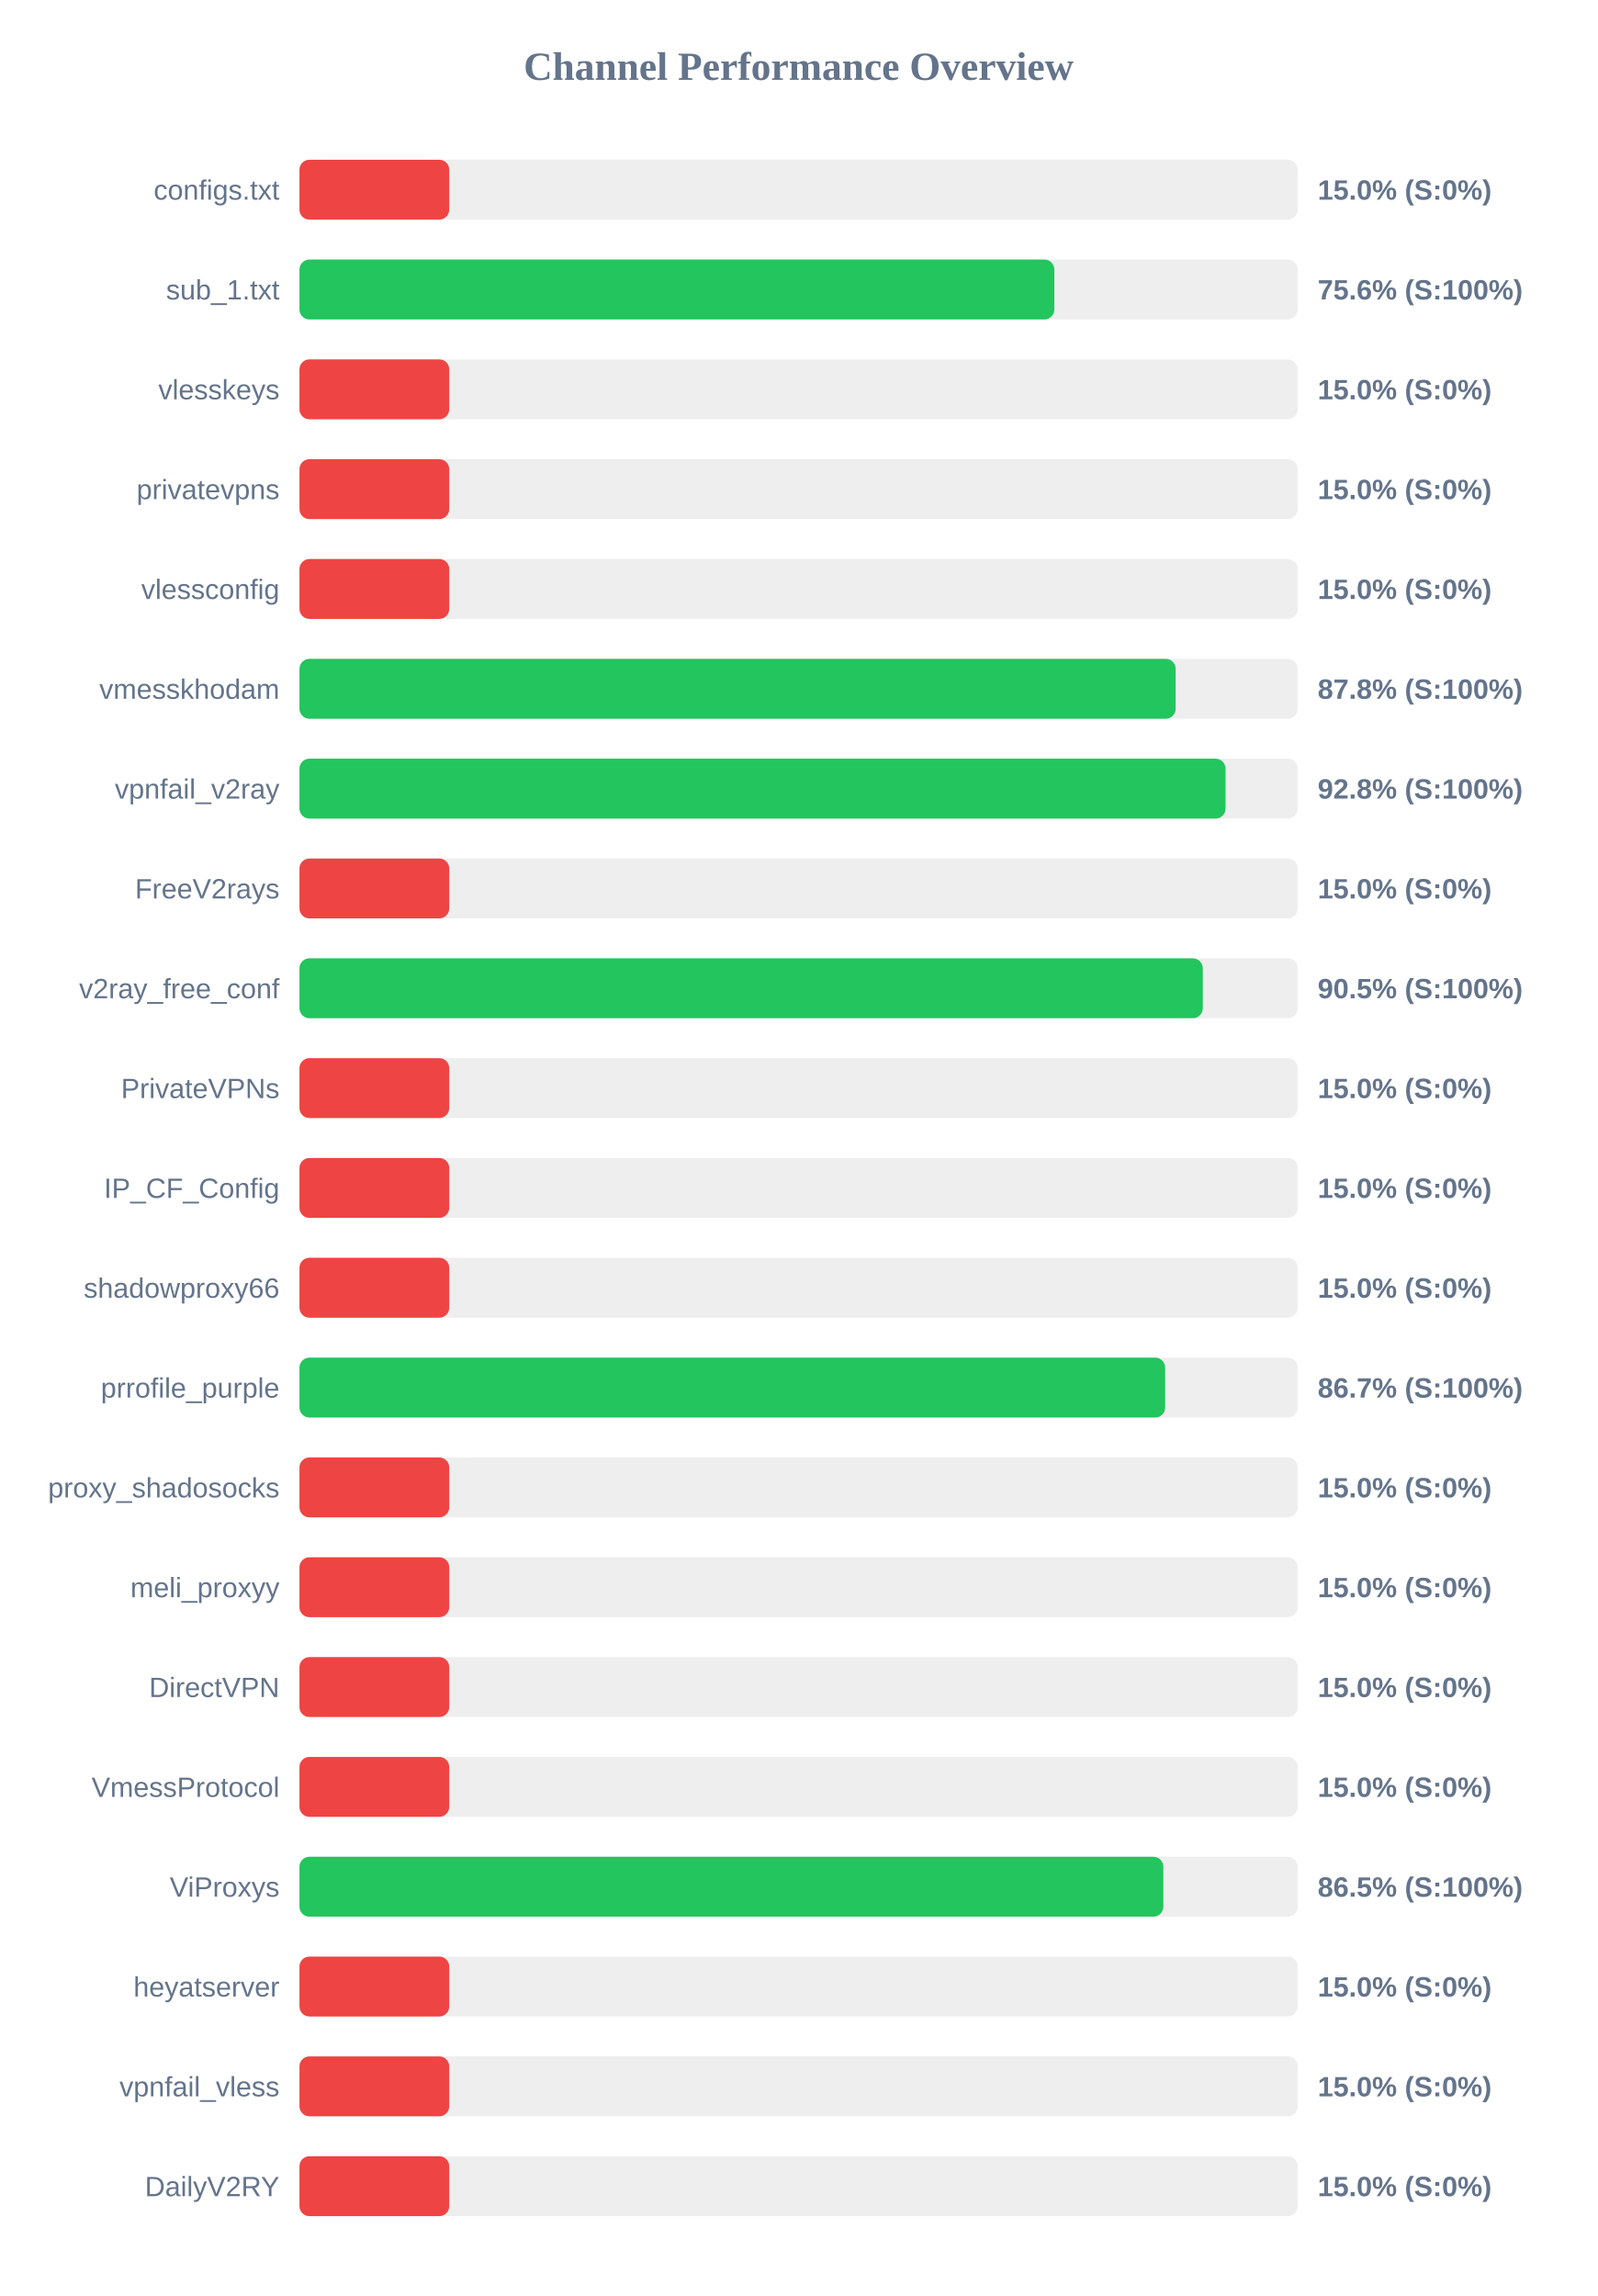
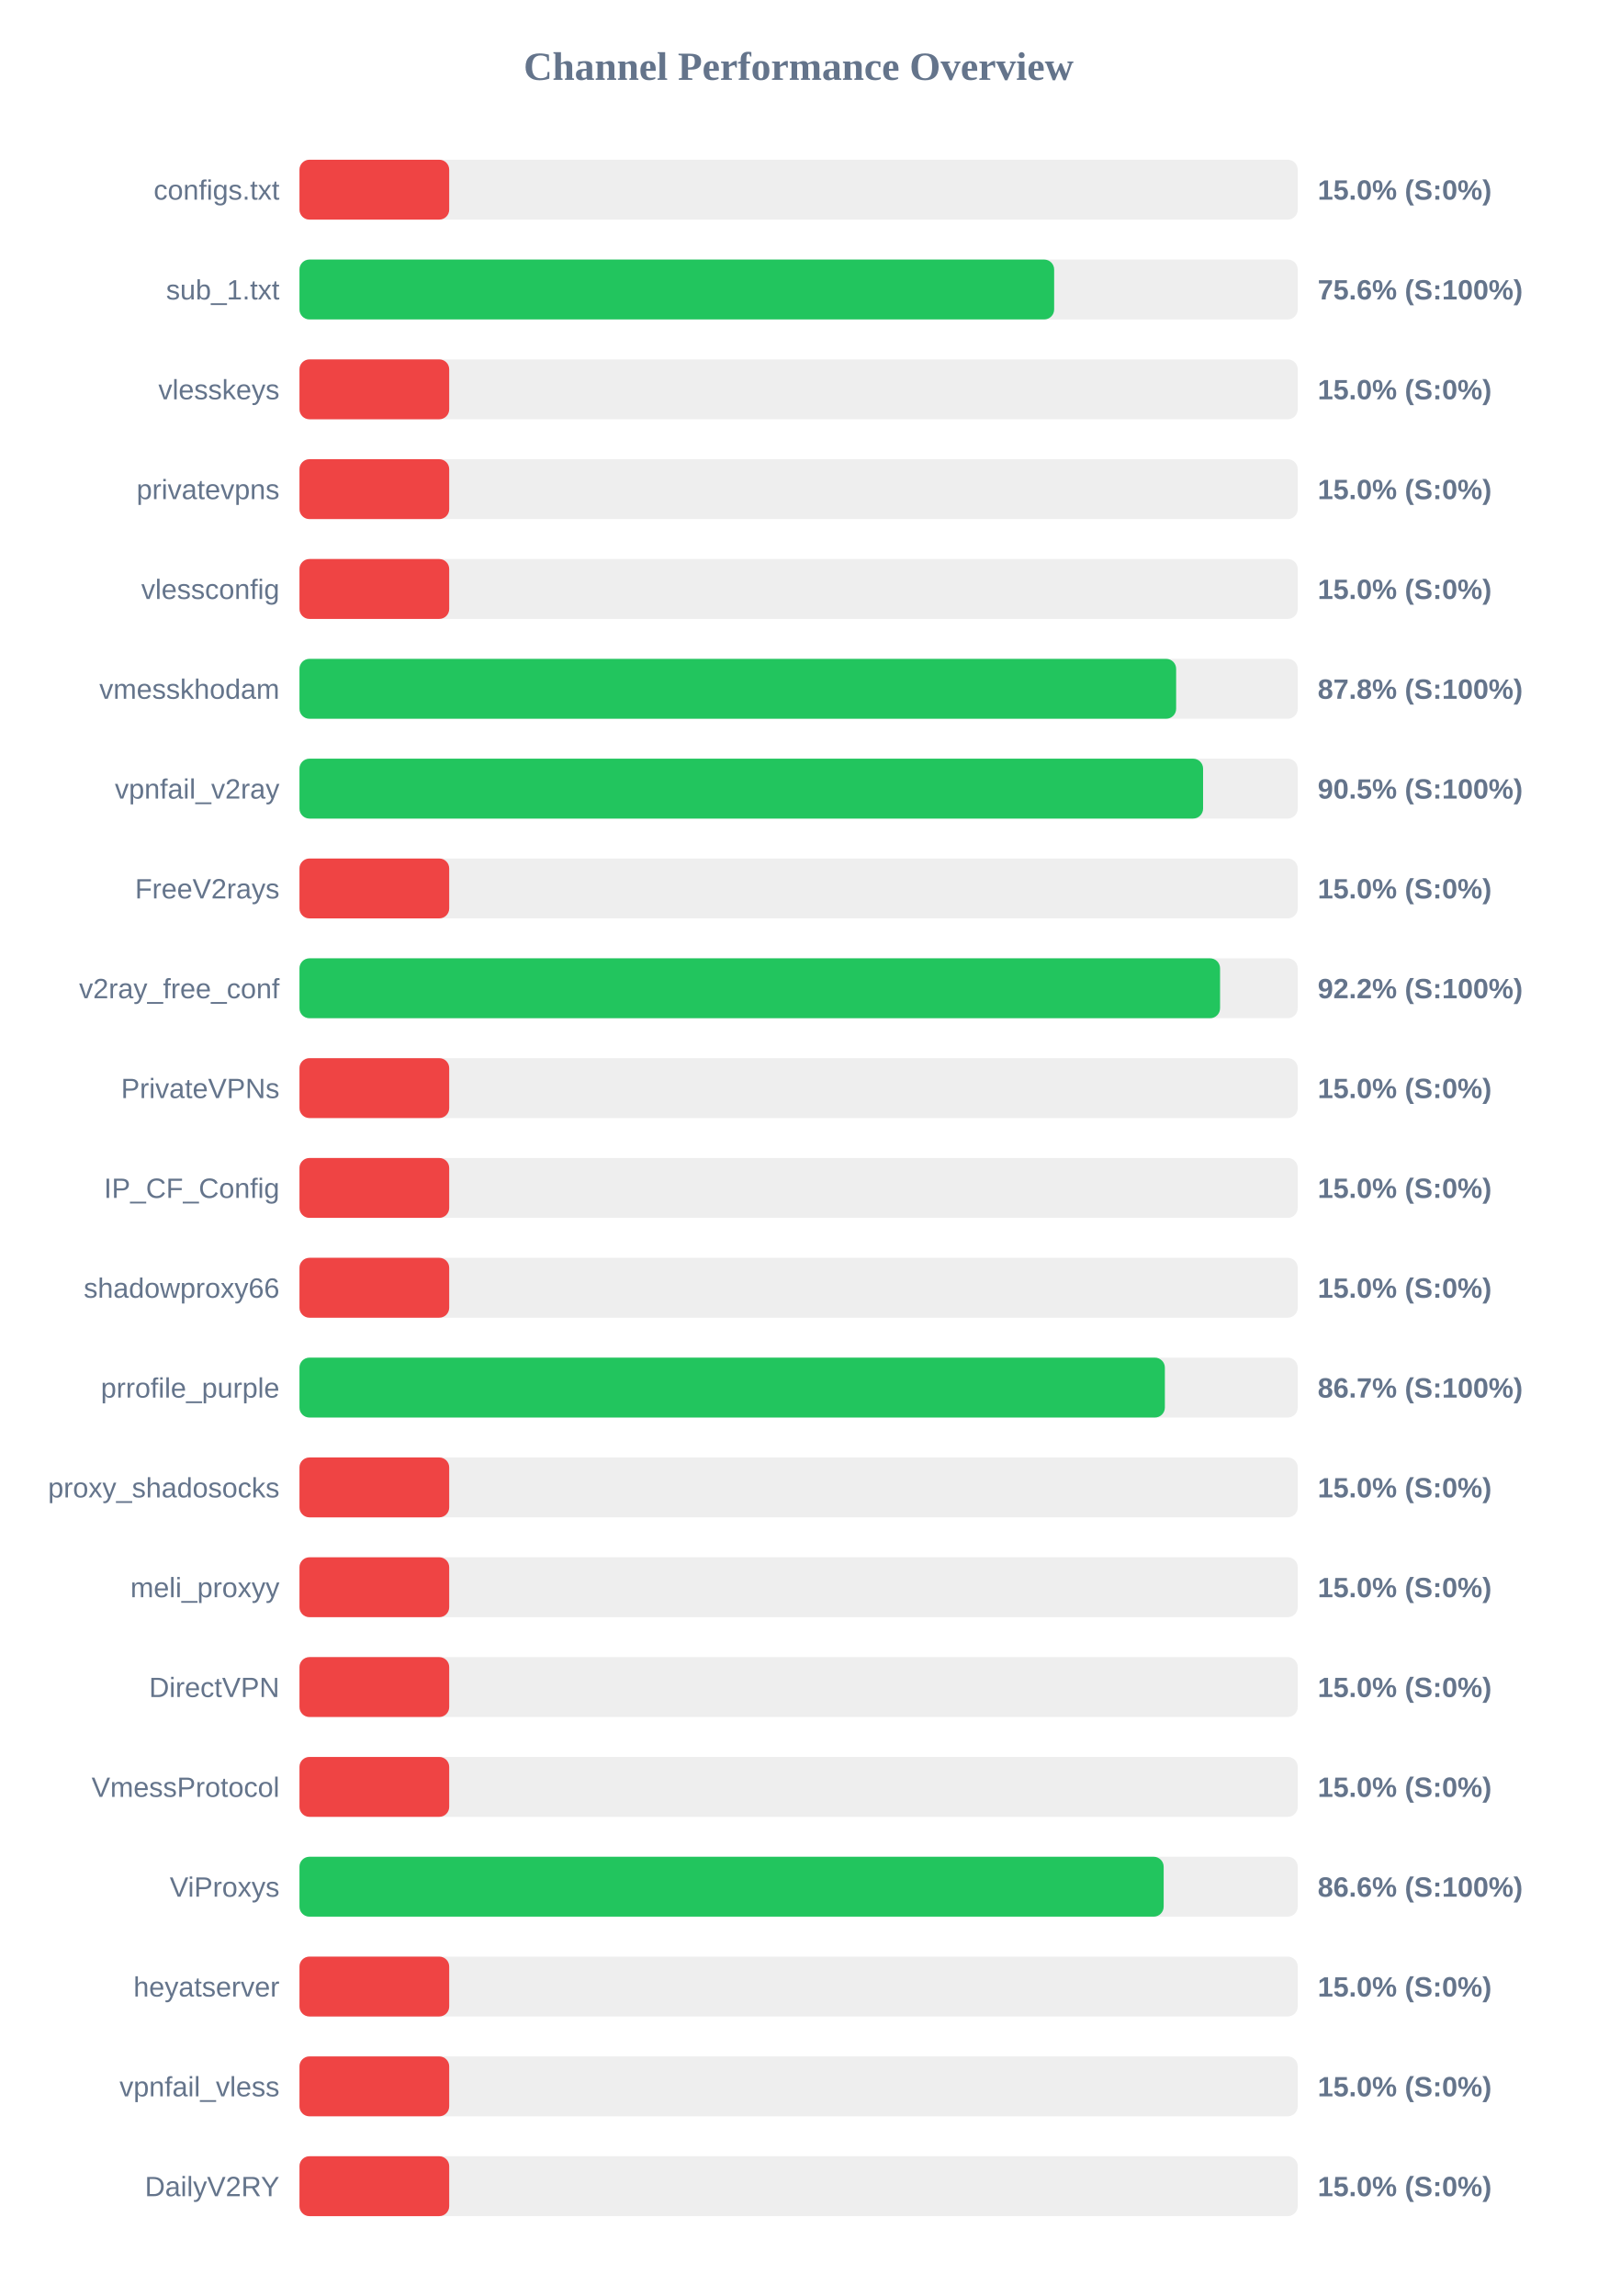
<svg xmlns="http://www.w3.org/2000/svg" width="800" height="1150" version="1.1">
  <style>
        .row { font: 14px Arial; fill: #64748b; }
        .score { font: bold 14px Arial; fill: #64748b; }
    </style>
  <text x="400" y="40" text-anchor="middle" font-size="20px" font-weight="bold" fill="#64748b">Channel Performance Overview</text>
  <rect x="150" y="80" width="500" height="30" fill="#eee" rx="5" />
  <rect x="150" y="80" width="75.0" height="30" fill="#ef4444" rx="5" />
  <text x="140" y="100" text-anchor="end" class="row">configs.txt</text>
  <text x="660" y="100" text-anchor="start" class="score">15.0% (S:0%)</text>
  <rect x="150" y="130" width="500" height="30" fill="#eee" rx="5" />
-   <rect x="150" y="130" width="378.1" height="30" fill="#22c55e" rx="5" />
+   <rect x="150" y="130" width="378.0" height="30" fill="#22c55e" rx="5" />
  <text x="140" y="150" text-anchor="end" class="row">sub_1.txt</text>
  <text x="660" y="150" text-anchor="start" class="score">75.6% (S:100%)</text>
  <rect x="150" y="180" width="500" height="30" fill="#eee" rx="5" />
  <rect x="150" y="180" width="75.0" height="30" fill="#ef4444" rx="5" />
  <text x="140" y="200" text-anchor="end" class="row">vlesskeys</text>
  <text x="660" y="200" text-anchor="start" class="score">15.0% (S:0%)</text>
  <rect x="150" y="230" width="500" height="30" fill="#eee" rx="5" />
  <rect x="150" y="230" width="75.0" height="30" fill="#ef4444" rx="5" />
  <text x="140" y="250" text-anchor="end" class="row">privatevpns</text>
  <text x="660" y="250" text-anchor="start" class="score">15.0% (S:0%)</text>
  <rect x="150" y="280" width="500" height="30" fill="#eee" rx="5" />
  <rect x="150" y="280" width="75.0" height="30" fill="#ef4444" rx="5" />
  <text x="140" y="300" text-anchor="end" class="row">vlessconfig</text>
  <text x="660" y="300" text-anchor="start" class="score">15.0% (S:0%)</text>
  <rect x="150" y="330" width="500" height="30" fill="#eee" rx="5" />
-   <rect x="150" y="330" width="438.85" height="30" fill="#22c55e" rx="5" />
+   <rect x="150" y="330" width="439.1" height="30" fill="#22c55e" rx="5" />
  <text x="140" y="350" text-anchor="end" class="row">vmesskhodam</text>
  <text x="660" y="350" text-anchor="start" class="score">87.8% (S:100%)</text>
  <rect x="150" y="380" width="500" height="30" fill="#eee" rx="5" />
-   <rect x="150" y="380" width="463.85" height="30" fill="#22c55e" rx="5" />
+   <rect x="150" y="380" width="452.6" height="30" fill="#22c55e" rx="5" />
  <text x="140" y="400" text-anchor="end" class="row">vpnfail_v2ray</text>
-   <text x="660" y="400" text-anchor="start" class="score">92.8% (S:100%)</text>
+   <text x="660" y="400" text-anchor="start" class="score">90.5% (S:100%)</text>
  <rect x="150" y="430" width="500" height="30" fill="#eee" rx="5" />
  <rect x="150" y="430" width="75.0" height="30" fill="#ef4444" rx="5" />
  <text x="140" y="450" text-anchor="end" class="row">FreeV2rays</text>
  <text x="660" y="450" text-anchor="start" class="score">15.0% (S:0%)</text>
  <rect x="150" y="480" width="500" height="30" fill="#eee" rx="5" />
-   <rect x="150" y="480" width="452.45" height="30" fill="#22c55e" rx="5" />
+   <rect x="150" y="480" width="461.1" height="30" fill="#22c55e" rx="5" />
  <text x="140" y="500" text-anchor="end" class="row">v2ray_free_conf</text>
-   <text x="660" y="500" text-anchor="start" class="score">90.5% (S:100%)</text>
+   <text x="660" y="500" text-anchor="start" class="score">92.2% (S:100%)</text>
  <rect x="150" y="530" width="500" height="30" fill="#eee" rx="5" />
  <rect x="150" y="530" width="75.0" height="30" fill="#ef4444" rx="5" />
  <text x="140" y="550" text-anchor="end" class="row">PrivateVPNs</text>
  <text x="660" y="550" text-anchor="start" class="score">15.0% (S:0%)</text>
  <rect x="150" y="580" width="500" height="30" fill="#eee" rx="5" />
  <rect x="150" y="580" width="75.0" height="30" fill="#ef4444" rx="5" />
  <text x="140" y="600" text-anchor="end" class="row">IP_CF_Config</text>
  <text x="660" y="600" text-anchor="start" class="score">15.0% (S:0%)</text>
  <rect x="150" y="630" width="500" height="30" fill="#eee" rx="5" />
  <rect x="150" y="630" width="75.0" height="30" fill="#ef4444" rx="5" />
  <text x="140" y="650" text-anchor="end" class="row">shadowproxy66</text>
  <text x="660" y="650" text-anchor="start" class="score">15.0% (S:0%)</text>
  <rect x="150" y="680" width="500" height="30" fill="#eee" rx="5" />
-   <rect x="150" y="680" width="433.6" height="30" fill="#22c55e" rx="5" />
+   <rect x="150" y="680" width="433.45" height="30" fill="#22c55e" rx="5" />
  <text x="140" y="700" text-anchor="end" class="row">prrofile_purple</text>
  <text x="660" y="700" text-anchor="start" class="score">86.7% (S:100%)</text>
  <rect x="150" y="730" width="500" height="30" fill="#eee" rx="5" />
  <rect x="150" y="730" width="75.0" height="30" fill="#ef4444" rx="5" />
  <text x="140" y="750" text-anchor="end" class="row">proxy_shadosocks</text>
  <text x="660" y="750" text-anchor="start" class="score">15.0% (S:0%)</text>
  <rect x="150" y="780" width="500" height="30" fill="#eee" rx="5" />
  <rect x="150" y="780" width="75.0" height="30" fill="#ef4444" rx="5" />
  <text x="140" y="800" text-anchor="end" class="row">meli_proxyy</text>
  <text x="660" y="800" text-anchor="start" class="score">15.0% (S:0%)</text>
  <rect x="150" y="830" width="500" height="30" fill="#eee" rx="5" />
  <rect x="150" y="830" width="75.0" height="30" fill="#ef4444" rx="5" />
  <text x="140" y="850" text-anchor="end" class="row">DirectVPN</text>
  <text x="660" y="850" text-anchor="start" class="score">15.0% (S:0%)</text>
  <rect x="150" y="880" width="500" height="30" fill="#eee" rx="5" />
  <rect x="150" y="880" width="75.0" height="30" fill="#ef4444" rx="5" />
  <text x="140" y="900" text-anchor="end" class="row">VmessProtocol</text>
  <text x="660" y="900" text-anchor="start" class="score">15.0% (S:0%)</text>
  <rect x="150" y="930" width="500" height="30" fill="#eee" rx="5" />
-   <rect x="150" y="930" width="432.7" height="30" fill="#22c55e" rx="5" />
+   <rect x="150" y="930" width="432.85" height="30" fill="#22c55e" rx="5" />
  <text x="140" y="950" text-anchor="end" class="row">ViProxys</text>
-   <text x="660" y="950" text-anchor="start" class="score">86.5% (S:100%)</text>
+   <text x="660" y="950" text-anchor="start" class="score">86.6% (S:100%)</text>
  <rect x="150" y="980" width="500" height="30" fill="#eee" rx="5" />
  <rect x="150" y="980" width="75.0" height="30" fill="#ef4444" rx="5" />
  <text x="140" y="1000" text-anchor="end" class="row">heyatserver</text>
  <text x="660" y="1000" text-anchor="start" class="score">15.0% (S:0%)</text>
  <rect x="150" y="1030" width="500" height="30" fill="#eee" rx="5" />
  <rect x="150" y="1030" width="75.0" height="30" fill="#ef4444" rx="5" />
  <text x="140" y="1050" text-anchor="end" class="row">vpnfail_vless</text>
  <text x="660" y="1050" text-anchor="start" class="score">15.0% (S:0%)</text>
  <rect x="150" y="1080" width="500" height="30" fill="#eee" rx="5" />
  <rect x="150" y="1080" width="75.0" height="30" fill="#ef4444" rx="5" />
  <text x="140" y="1100" text-anchor="end" class="row">DailyV2RY</text>
  <text x="660" y="1100" text-anchor="start" class="score">15.0% (S:0%)</text>
</svg>
